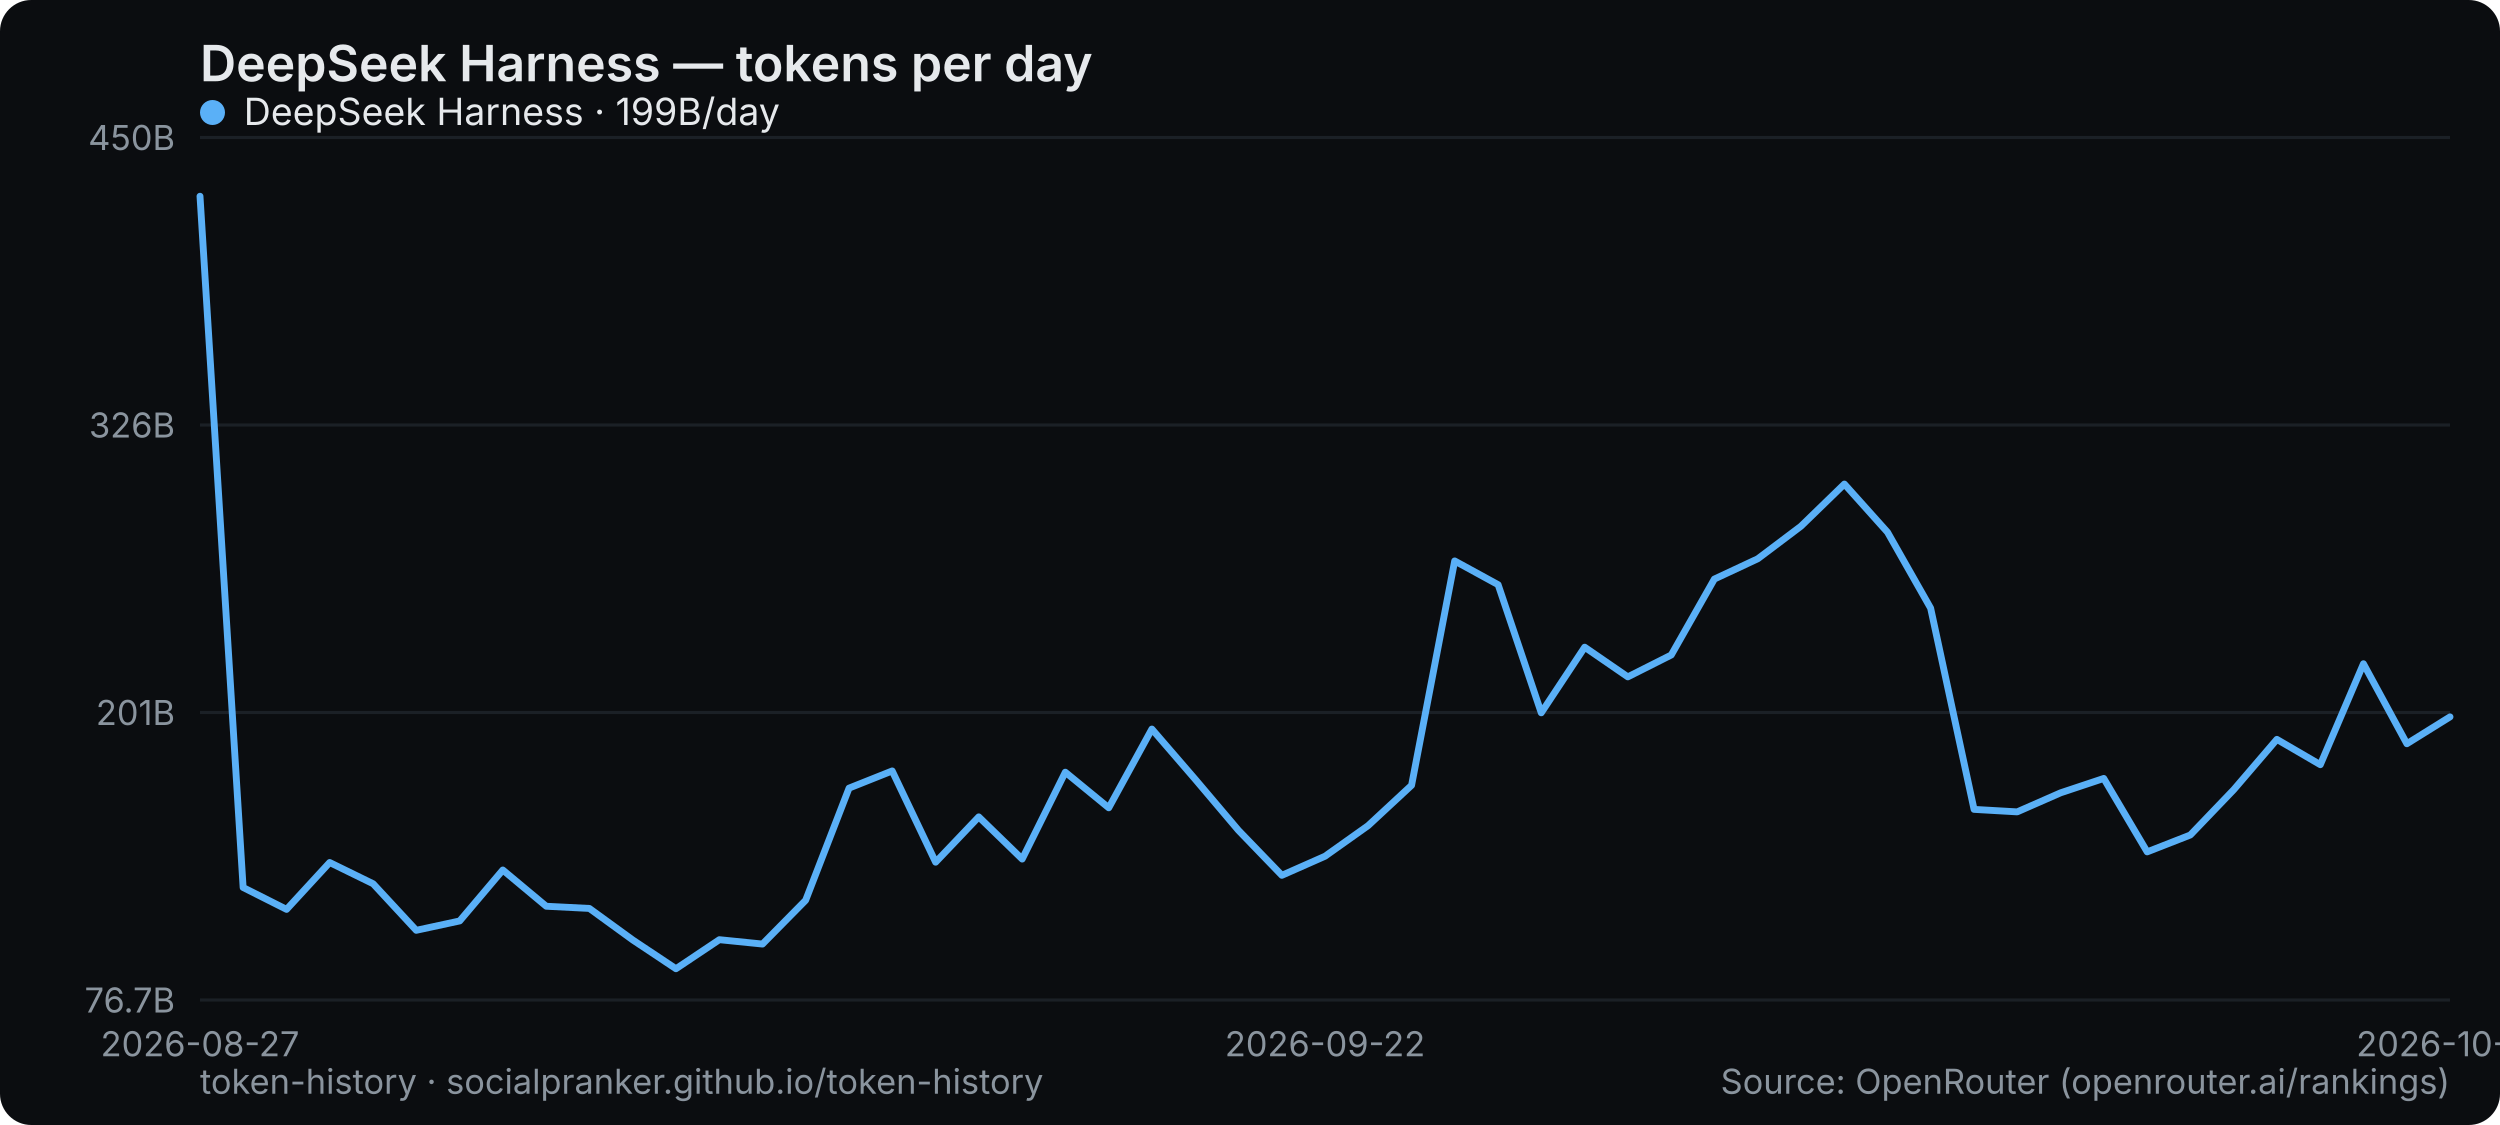
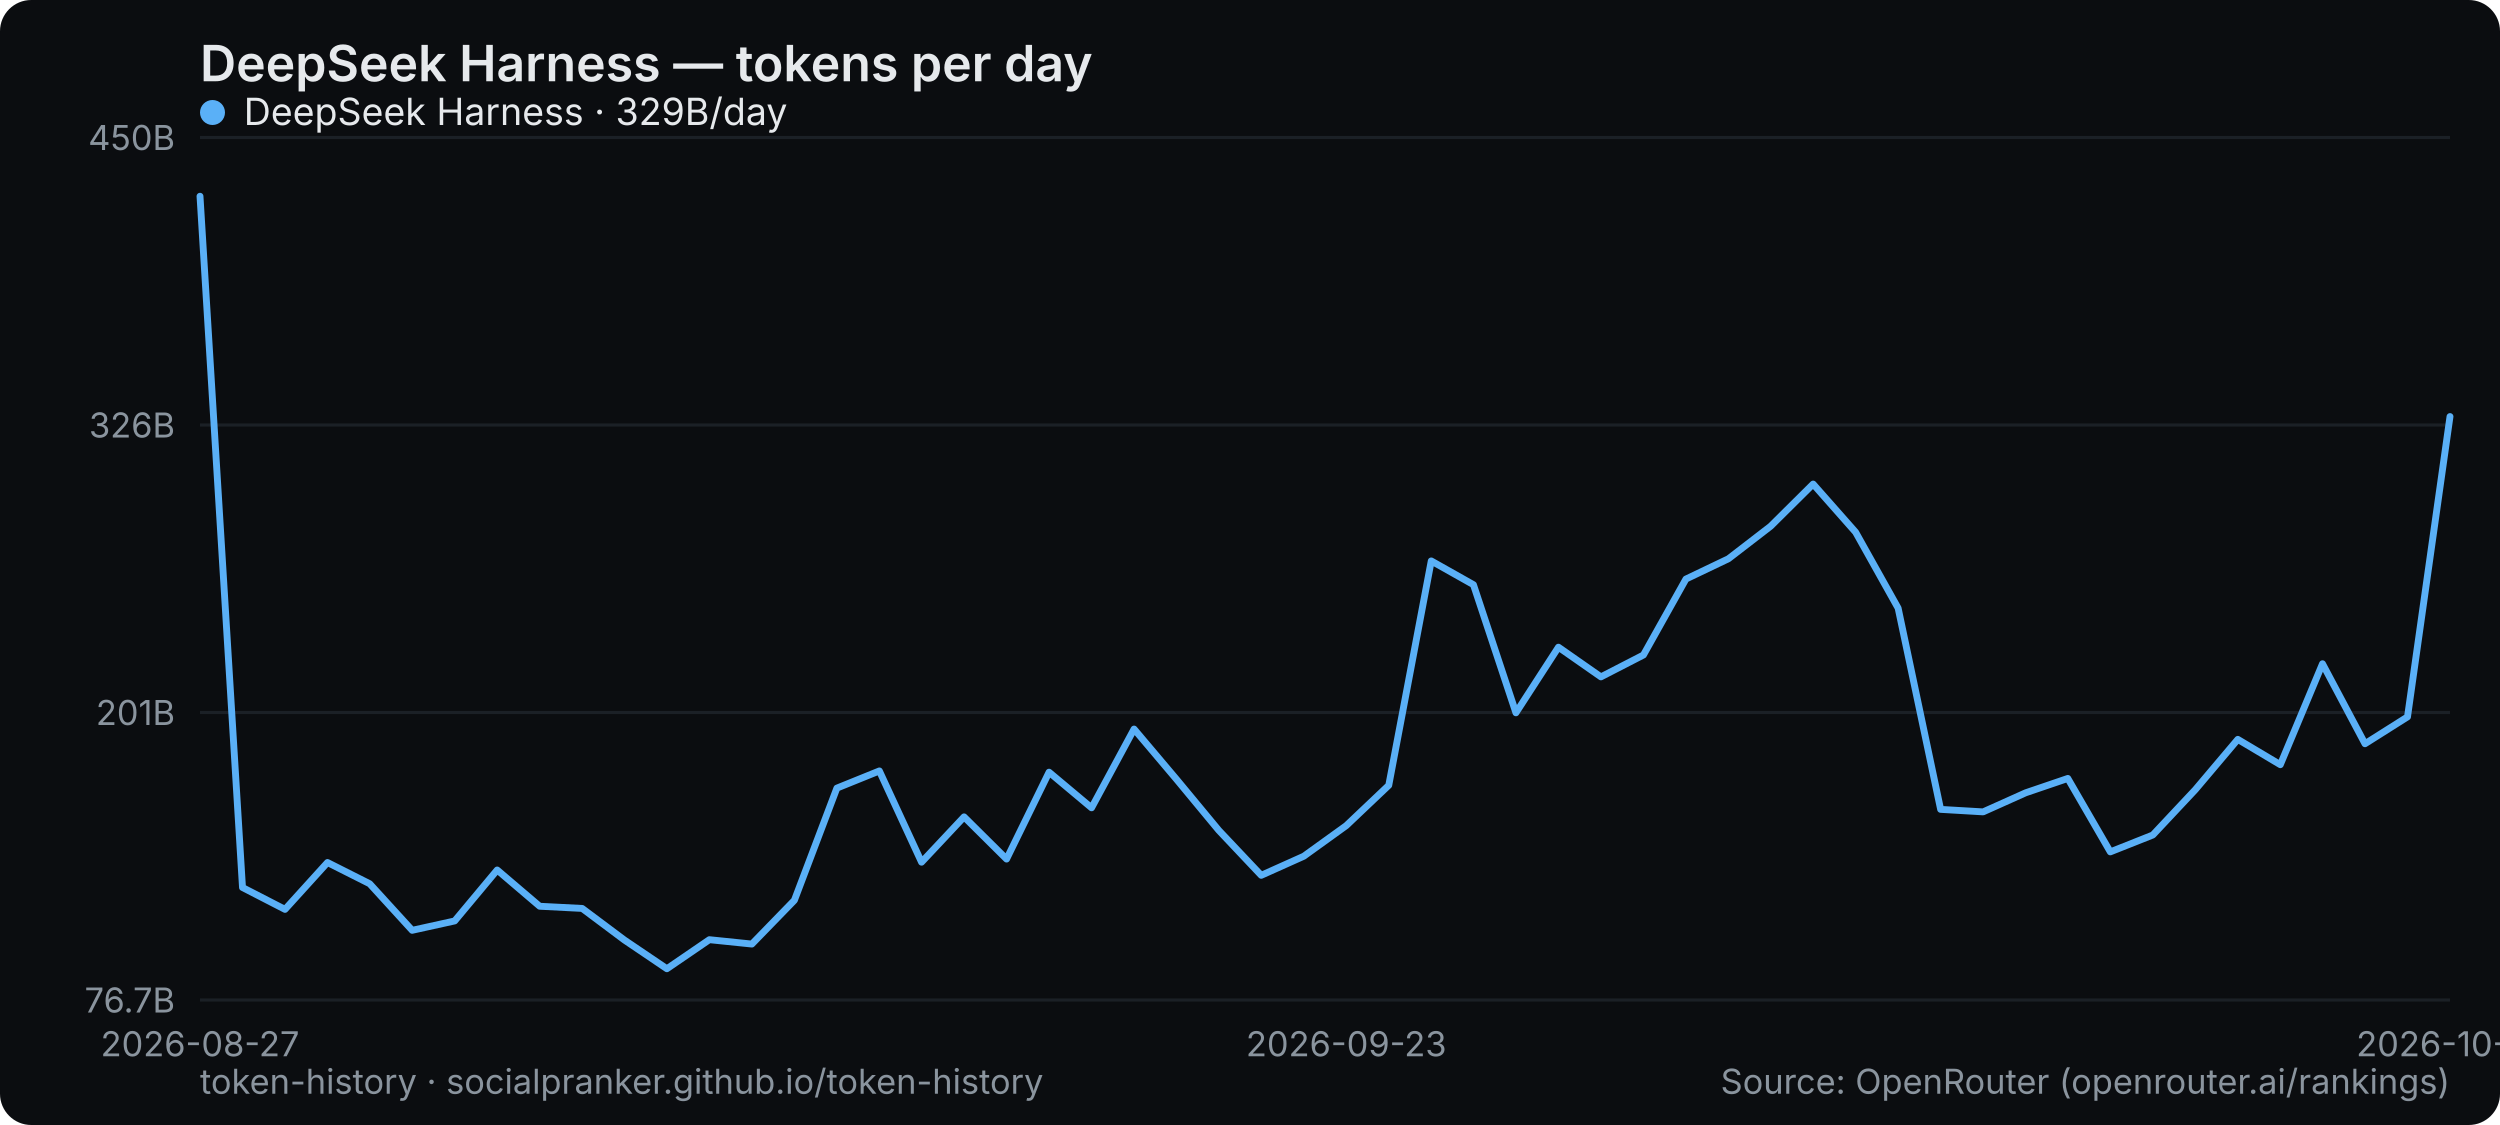
<svg xmlns="http://www.w3.org/2000/svg" width="800" height="360" viewBox="0 0 800 360" role="img" aria-label="DeepSeek Harness — tokens per day">
  <rect width="800" height="360" rx="10" fill="#0b0d10" />
  <text x="64" y="26" font-family="system-ui,-apple-system,Segoe UI,sans-serif" font-size="16" font-weight="600" fill="#e6e9ec">DeepSeek Harness — tokens per day</text>
  <line x1="64" y1="320" x2="784" y2="320" stroke="#1b2026" stroke-width="1" />
  <text x="56" y="324" text-anchor="end" font-family="system-ui,-apple-system,Segoe UI,sans-serif" font-size="11" fill="#8a949e">76.7B</text>
  <line x1="64" y1="228" x2="784" y2="228" stroke="#1b2026" stroke-width="1" />
  <text x="56" y="232" text-anchor="end" font-family="system-ui,-apple-system,Segoe UI,sans-serif" font-size="11" fill="#8a949e">201B</text>
  <line x1="64" y1="136" x2="784" y2="136" stroke="#1b2026" stroke-width="1" />
  <text x="56" y="140" text-anchor="end" font-family="system-ui,-apple-system,Segoe UI,sans-serif" font-size="11" fill="#8a949e">326B</text>
  <line x1="64" y1="44" x2="784" y2="44" stroke="#1b2026" stroke-width="1" />
  <text x="56" y="48" text-anchor="end" font-family="system-ui,-apple-system,Segoe UI,sans-serif" font-size="11" fill="#8a949e">450B</text>
  <text x="64" y="338" text-anchor="middle" font-family="system-ui,-apple-system,Segoe UI,sans-serif" font-size="11" fill="#8a949e">2026-08-27</text>
-   <text x="424" y="338" text-anchor="middle" font-family="system-ui,-apple-system,Segoe UI,sans-serif" font-size="11" fill="#8a949e">2026-09-22</text>
-   <text x="784" y="338" text-anchor="middle" font-family="system-ui,-apple-system,Segoe UI,sans-serif" font-size="11" fill="#8a949e">2026-10-18</text>
-   <polyline points="64.0,62.8 77.8,284.0 91.7,291.0 105.5,276.0 119.4,282.8 133.2,297.7 147.1,294.7 160.9,278.4 174.8,290.0 188.6,290.7 202.5,300.8 216.3,310.0 230.2,300.7 244.0,302.1 257.8,288.1 271.7,252.2 285.5,246.7 299.4,275.9 313.2,261.4 327.1,274.9 340.9,247.1 354.8,258.5 368.6,233.3 382.5,249.4 396.3,265.7 410.2,280.1 424.0,274.0 437.8,264.2 451.7,251.3 465.5,179.5 479.4,187.1 493.2,228.1 507.1,207.1 520.9,216.6 534.8,209.6 548.6,185.3 562.5,178.8 576.3,168.4 590.2,154.9 604.0,170.3 617.8,194.6 631.7,259.0 645.5,259.8 659.4,253.7 673.2,249.1 687.1,272.6 700.9,267.2 714.8,252.7 728.6,236.6 742.5,244.7 756.3,212.4 770.2,238.0 784.0,229.4" fill="none" stroke="#5ab0f7" stroke-width="2.2" stroke-linejoin="round" stroke-linecap="round" />
+   <text x="430.792" y="338" text-anchor="middle" font-family="system-ui,-apple-system,Segoe UI,sans-serif" font-size="11" fill="#8a949e">2026-09-23</text>
+   <text x="784" y="338" text-anchor="middle" font-family="system-ui,-apple-system,Segoe UI,sans-serif" font-size="11" fill="#8a949e">2026-10-19</text>
+   <polyline points="64.0,62.8 77.6,284.0 91.2,291.0 104.8,276.0 118.3,282.8 131.9,297.7 145.5,294.7 159.1,278.4 172.7,290.0 186.3,290.7 199.8,300.8 213.4,310.0 227.0,300.7 240.6,302.1 254.2,288.1 267.8,252.2 281.4,246.7 294.9,275.9 308.5,261.4 322.1,274.9 335.7,247.1 349.3,258.5 362.9,233.3 376.5,249.4 390.0,265.7 403.6,280.1 417.2,274.0 430.8,264.2 444.4,251.3 458.0,179.5 471.5,187.1 485.1,228.1 498.7,207.1 512.3,216.6 525.9,209.6 539.5,185.3 553.1,178.8 566.6,168.4 580.2,154.9 593.8,170.3 607.4,194.6 621.0,259.0 634.6,259.8 648.2,253.7 661.7,249.1 675.3,272.6 688.9,267.2 702.5,252.7 716.1,236.6 729.7,244.7 743.2,212.4 756.8,238.0 770.4,229.4 784.0,133.3" fill="none" stroke="#5ab0f7" stroke-width="2.2" stroke-linejoin="round" stroke-linecap="round" />
  <g font-family="system-ui,-apple-system,Segoe UI,sans-serif" font-size="12">
    <circle cx="68" cy="36" r="4" fill="#5ab0f7" />
-     <text x="78" y="40" fill="#e6e9ec">DeepSeek Harness · 199B/day</text>
+     <text x="78" y="40" fill="#e6e9ec">DeepSeek Harness · 329B/day</text>
  </g>
  <text x="64" y="350" font-family="system-ui,-apple-system,Segoe UI,sans-serif" font-size="11" fill="#8a949e">token-history · socialpranker.github.io/token-history</text>
  <text x="784" y="350" text-anchor="end" font-family="system-ui,-apple-system,Segoe UI,sans-serif" font-size="11" fill="#8a949e">Source: OpenRouter (openrouter.ai/rankings)</text>
</svg>
